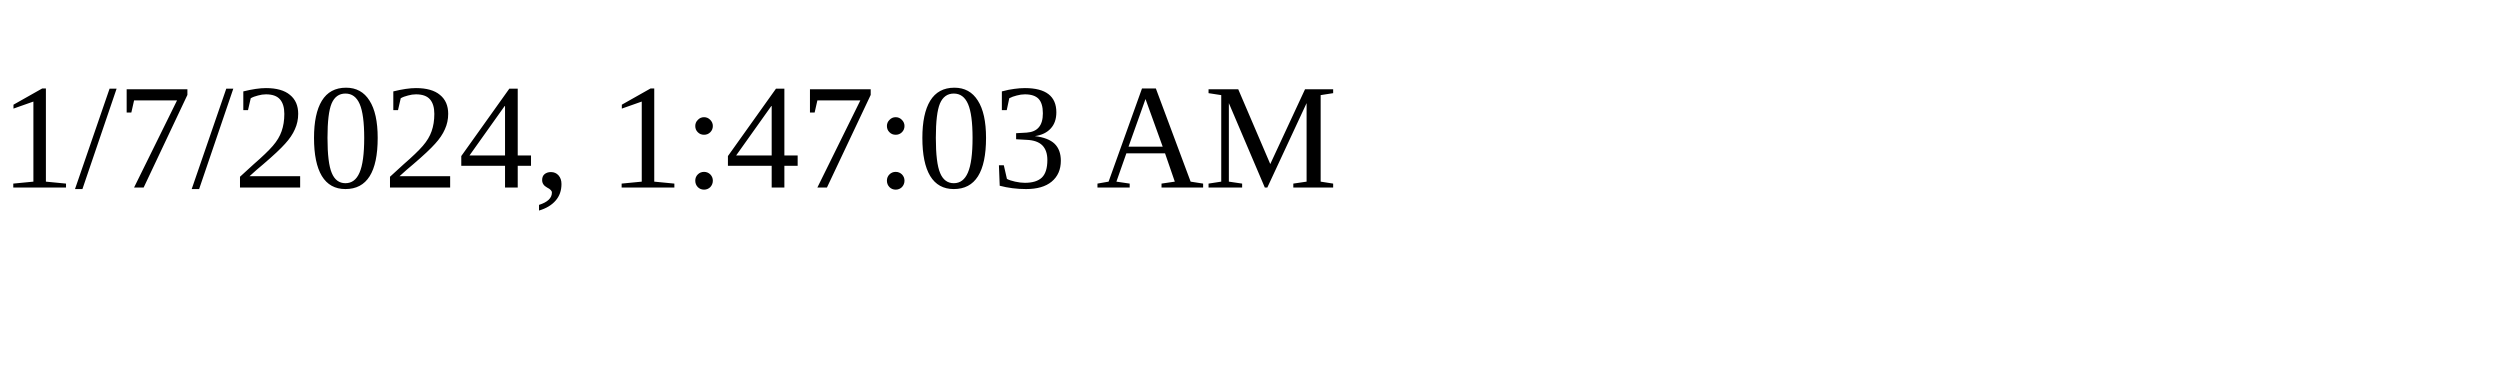
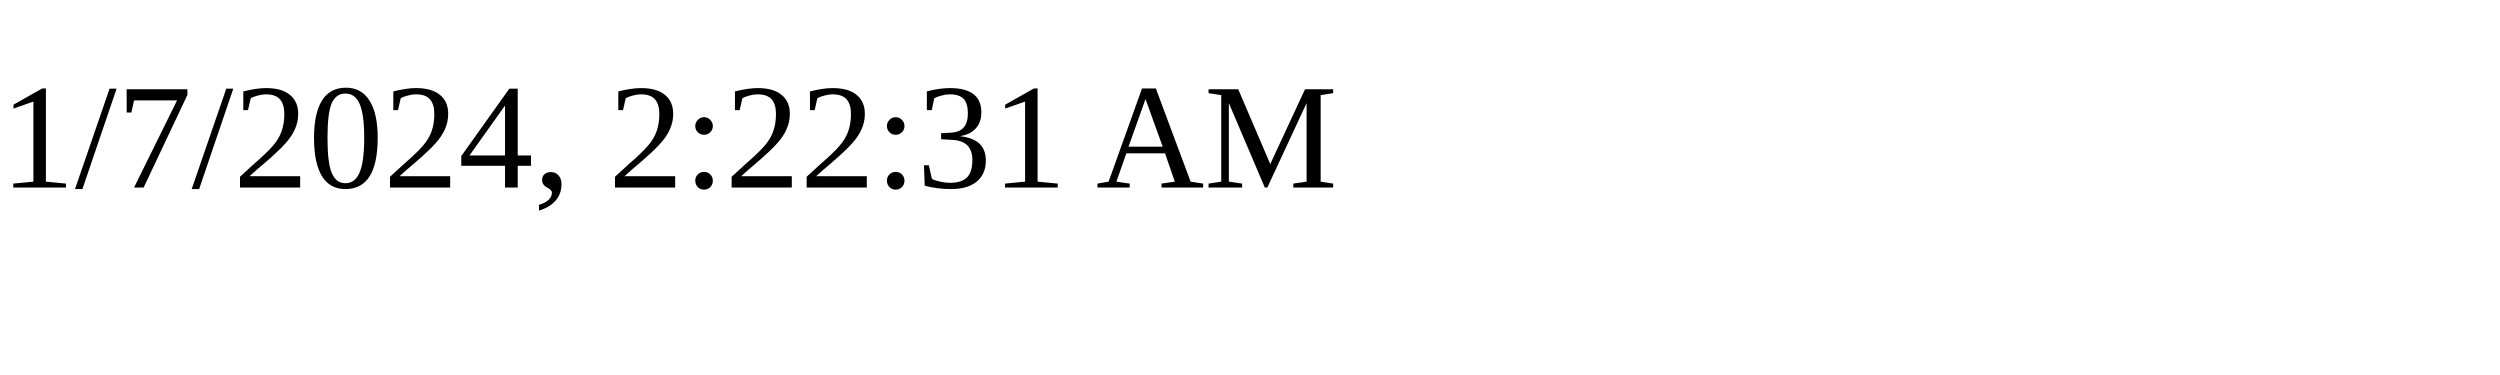
<svg xmlns="http://www.w3.org/2000/svg" height="30" width="200">
-   <text x="0" y="15">1/7/2024, 1:47:03 AM</text>
+   <text x="0" y="15">1/7/2024, 2:22:31 AM</text>
</svg>
